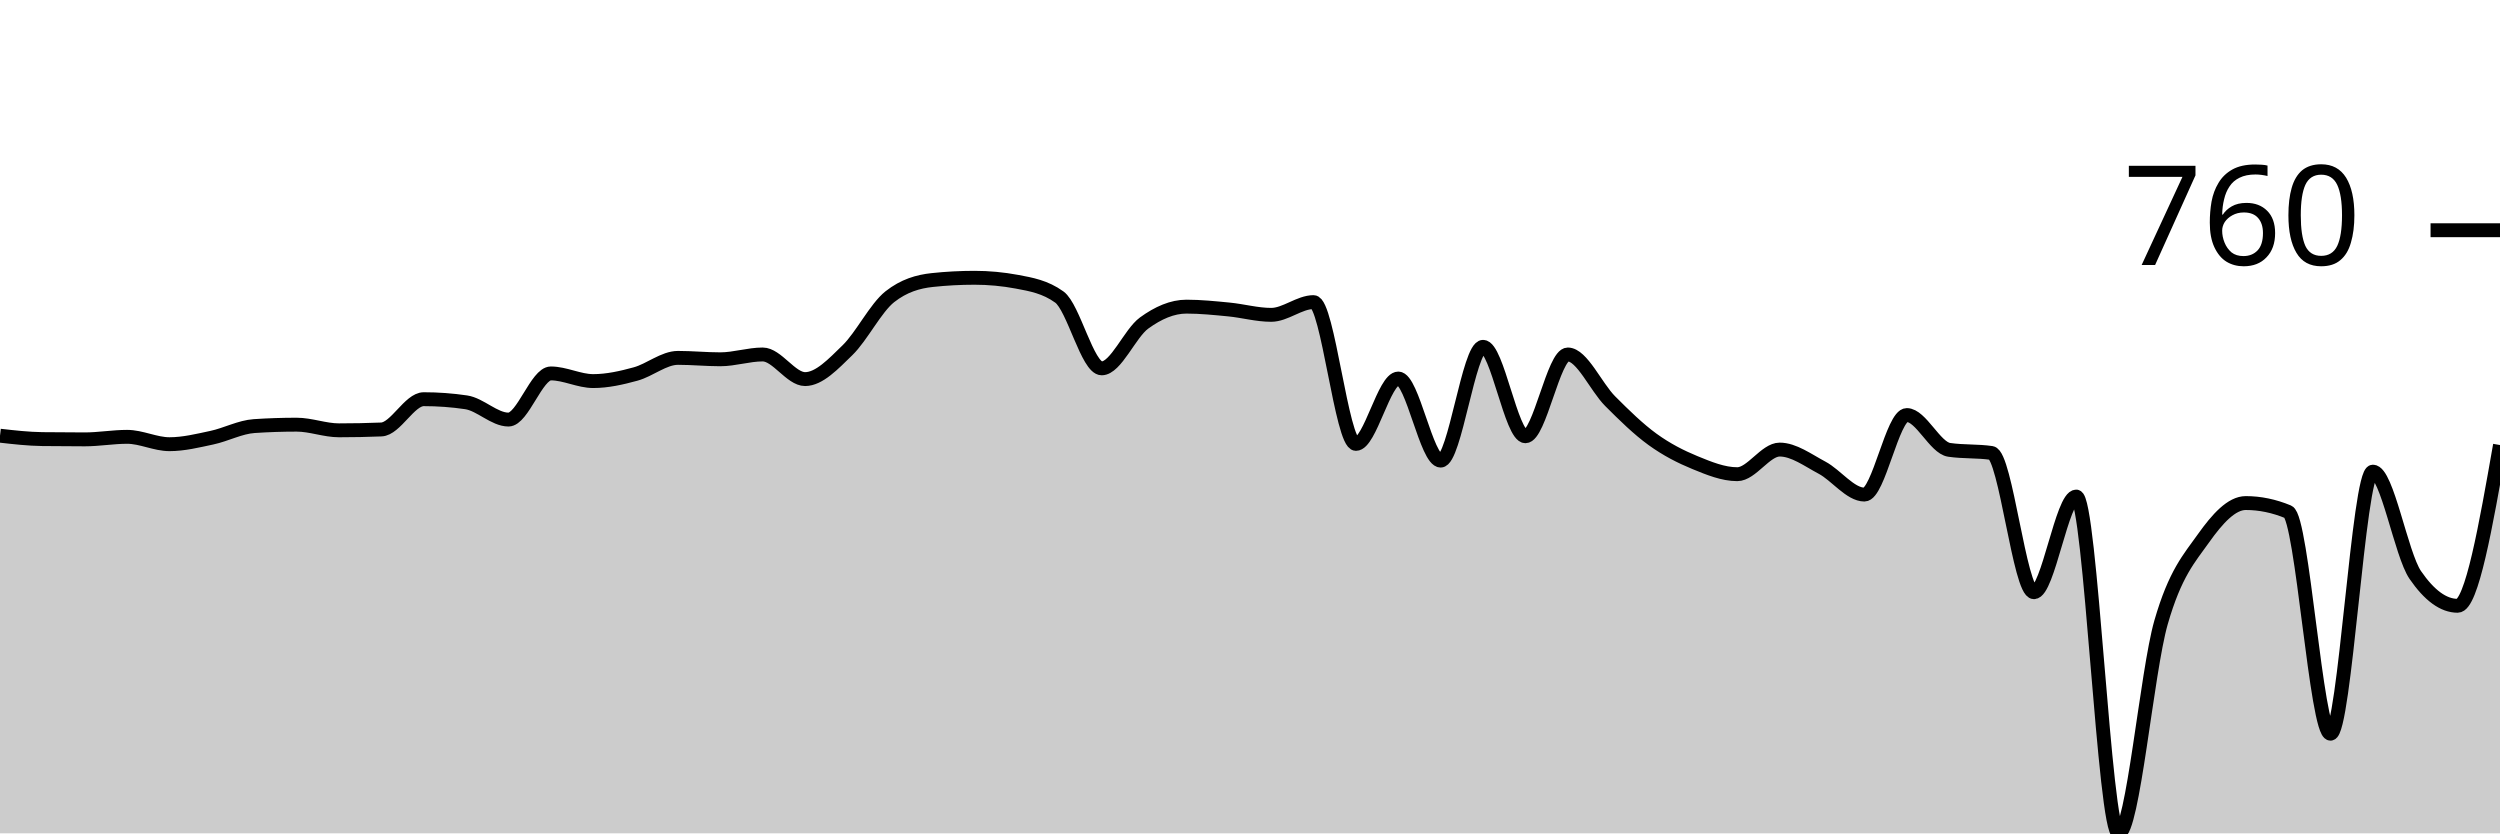
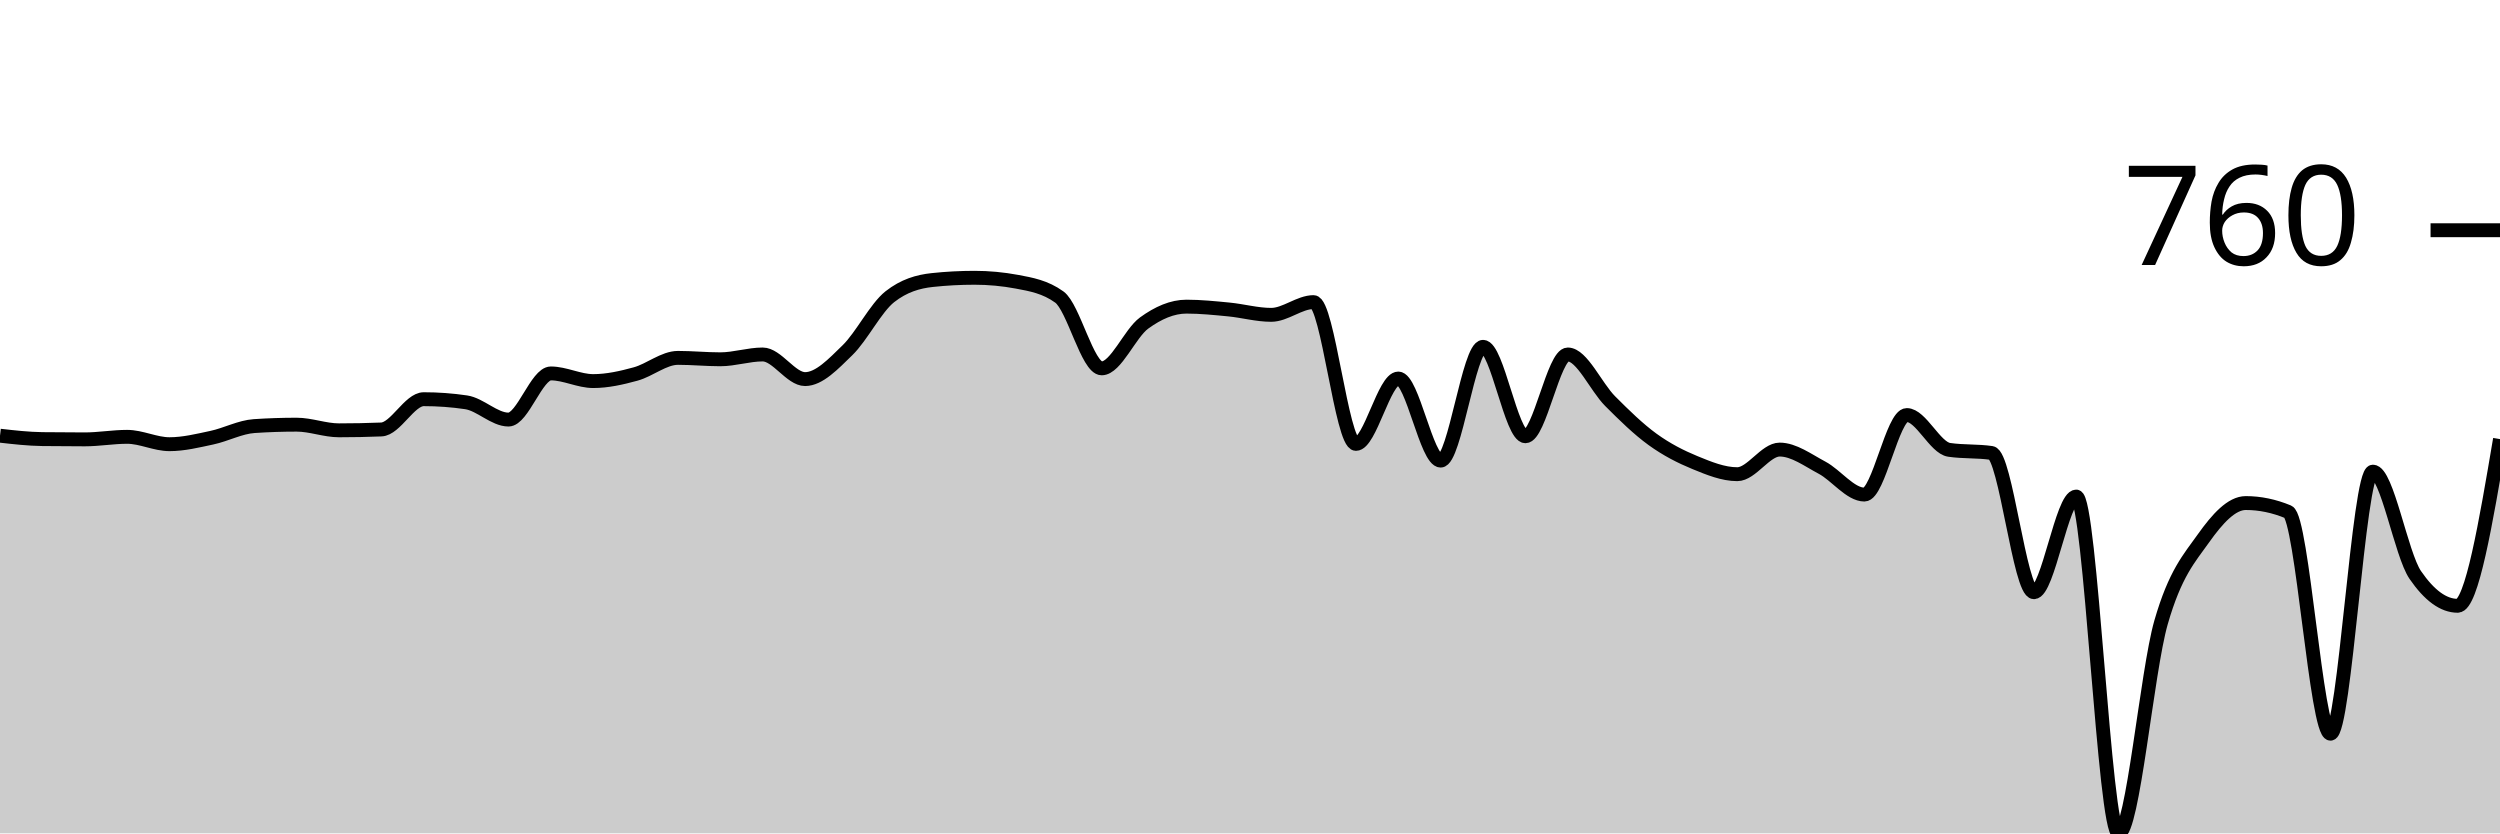
<svg xmlns="http://www.w3.org/2000/svg" viewBox="0 0 180 60">
  <g transform="translate(0,20)">
-     <path class="area" fill="rgba(0, 0, 0, 0.2)" d="M0,11.37C1.017,11.486,2.034,11.601,3.051,11.615C4.068,11.628,5.085,11.635,6.102,11.635C7.119,11.635,8.136,11.452,9.153,11.452C10.169,11.452,11.186,11.982,12.203,11.982C13.22,11.982,14.237,11.73,15.254,11.513C16.271,11.296,17.288,10.745,18.305,10.678C19.322,10.61,20.339,10.576,21.356,10.576C22.373,10.576,23.39,10.983,24.407,10.983C25.424,10.983,26.441,10.963,27.458,10.922C28.475,10.881,29.492,8.742,30.508,8.742C31.525,8.742,32.542,8.816,33.559,8.966C34.576,9.115,35.593,10.209,36.61,10.209C37.627,10.209,38.644,6.887,39.661,6.887C40.678,6.887,41.695,7.438,42.712,7.438C43.729,7.438,44.746,7.207,45.763,6.928C46.78,6.65,47.797,5.767,48.814,5.767C49.831,5.767,50.847,5.869,51.864,5.869C52.881,5.869,53.898,5.522,54.915,5.522C55.932,5.522,56.949,7.295,57.966,7.295C58.983,7.295,60,6.205,61.017,5.217C62.034,4.228,63.051,2.167,64.068,1.365C65.085,0.564,66.102,0.272,67.119,0.163C68.136,0.054,69.153,0,70.169,0C71.186,0,72.203,0.095,73.22,0.285C74.237,0.475,75.254,0.652,76.271,1.386C77.288,2.119,78.305,6.521,79.322,6.521C80.339,6.521,81.356,4.001,82.373,3.26C83.39,2.52,84.407,2.078,85.424,2.078C86.441,2.078,87.458,2.184,88.475,2.282C89.492,2.381,90.508,2.669,91.525,2.669C92.542,2.669,93.559,1.752,94.576,1.752C95.593,1.752,96.61,11.961,97.627,11.961C98.644,11.961,99.661,7.254,100.678,7.254C101.695,7.254,102.712,13.164,103.729,13.164C104.746,13.164,105.763,4.972,106.78,4.972C107.797,4.972,108.814,11.411,109.831,11.411C110.847,11.411,111.864,5.522,112.881,5.522C113.898,5.522,114.915,7.866,115.932,8.884C116.949,9.903,117.966,10.898,118.983,11.635C120,12.372,121.017,12.888,122.034,13.306C123.051,13.724,124.068,14.142,125.085,14.142C126.102,14.142,127.119,12.369,128.136,12.369C129.153,12.369,130.169,13.133,131.186,13.673C132.203,14.213,133.22,15.609,134.237,15.609C135.254,15.609,136.271,9.883,137.288,9.883C138.305,9.883,139.322,12.24,140.339,12.389C141.356,12.539,142.373,12.464,143.39,12.613C144.407,12.763,145.424,22.639,146.441,22.639C147.458,22.639,148.475,15.751,149.492,15.751C150.508,15.751,151.525,40,152.542,40C153.559,40,154.576,28.358,155.593,24.819C156.61,21.28,157.627,20.2,158.644,18.767C159.661,17.334,160.678,16.22,161.695,16.22C162.712,16.22,163.729,16.431,164.746,16.852C165.763,17.273,166.78,32.827,167.797,32.827C168.814,32.827,169.831,13.958,170.847,13.958C171.864,13.958,172.881,19.915,173.898,21.396C174.915,22.877,175.932,23.617,176.949,23.617C177.966,23.617,178.983,17.83,180,12.043L180,40C178.983,40,177.966,40,176.949,40C175.932,40,174.915,40,173.898,40C172.881,40,171.864,40,170.847,40C169.831,40,168.814,40,167.797,40C166.78,40,165.763,40,164.746,40C163.729,40,162.712,40,161.695,40C160.678,40,159.661,40,158.644,40C157.627,40,156.61,40,155.593,40C154.576,40,153.559,40,152.542,40C151.525,40,150.508,40,149.492,40C148.475,40,147.458,40,146.441,40C145.424,40,144.407,40,143.39,40C142.373,40,141.356,40,140.339,40C139.322,40,138.305,40,137.288,40C136.271,40,135.254,40,134.237,40C133.22,40,132.203,40,131.186,40C130.169,40,129.153,40,128.136,40C127.119,40,126.102,40,125.085,40C124.068,40,123.051,40,122.034,40C121.017,40,120,40,118.983,40C117.966,40,116.949,40,115.932,40C114.915,40,113.898,40,112.881,40C111.864,40,110.847,40,109.831,40C108.814,40,107.797,40,106.78,40C105.763,40,104.746,40,103.729,40C102.712,40,101.695,40,100.678,40C99.661,40,98.644,40,97.627,40C96.61,40,95.593,40,94.576,40C93.559,40,92.542,40,91.525,40C90.508,40,89.492,40,88.475,40C87.458,40,86.441,40,85.424,40C84.407,40,83.39,40,82.373,40C81.356,40,80.339,40,79.322,40C78.305,40,77.288,40,76.271,40C75.254,40,74.237,40,73.22,40C72.203,40,71.186,40,70.169,40C69.153,40,68.136,40,67.119,40C66.102,40,65.085,40,64.068,40C63.051,40,62.034,40,61.017,40C60,40,58.983,40,57.966,40C56.949,40,55.932,40,54.915,40C53.898,40,52.881,40,51.864,40C50.847,40,49.831,40,48.814,40C47.797,40,46.78,40,45.763,40C44.746,40,43.729,40,42.712,40C41.695,40,40.678,40,39.661,40C38.644,40,37.627,40,36.61,40C35.593,40,34.576,40,33.559,40C32.542,40,31.525,40,30.508,40C29.492,40,28.475,40,27.458,40C26.441,40,25.424,40,24.407,40C23.39,40,22.373,40,21.356,40C20.339,40,19.322,40,18.305,40C17.288,40,16.271,40,15.254,40C14.237,40,13.22,40,12.203,40C11.186,40,10.169,40,9.153,40C8.136,40,7.119,40,6.102,40C5.085,40,4.068,40,3.051,40C2.034,40,1.017,40,0,40Z" />
-     <path class="line" stroke="black" fill="none" d="M0,11.37C1.017,11.486,2.034,11.601,3.051,11.615C4.068,11.628,5.085,11.635,6.102,11.635C7.119,11.635,8.136,11.452,9.153,11.452C10.169,11.452,11.186,11.982,12.203,11.982C13.22,11.982,14.237,11.73,15.254,11.513C16.271,11.296,17.288,10.745,18.305,10.678C19.322,10.61,20.339,10.576,21.356,10.576C22.373,10.576,23.39,10.983,24.407,10.983C25.424,10.983,26.441,10.963,27.458,10.922C28.475,10.881,29.492,8.742,30.508,8.742C31.525,8.742,32.542,8.816,33.559,8.966C34.576,9.115,35.593,10.209,36.61,10.209C37.627,10.209,38.644,6.887,39.661,6.887C40.678,6.887,41.695,7.438,42.712,7.438C43.729,7.438,44.746,7.207,45.763,6.928C46.78,6.65,47.797,5.767,48.814,5.767C49.831,5.767,50.847,5.869,51.864,5.869C52.881,5.869,53.898,5.522,54.915,5.522C55.932,5.522,56.949,7.295,57.966,7.295C58.983,7.295,60,6.205,61.017,5.217C62.034,4.228,63.051,2.167,64.068,1.365C65.085,0.564,66.102,0.272,67.119,0.163C68.136,0.054,69.153,0,70.169,0C71.186,0,72.203,0.095,73.22,0.285C74.237,0.475,75.254,0.652,76.271,1.386C77.288,2.119,78.305,6.521,79.322,6.521C80.339,6.521,81.356,4.001,82.373,3.26C83.39,2.52,84.407,2.078,85.424,2.078C86.441,2.078,87.458,2.184,88.475,2.282C89.492,2.381,90.508,2.669,91.525,2.669C92.542,2.669,93.559,1.752,94.576,1.752C95.593,1.752,96.61,11.961,97.627,11.961C98.644,11.961,99.661,7.254,100.678,7.254C101.695,7.254,102.712,13.164,103.729,13.164C104.746,13.164,105.763,4.972,106.78,4.972C107.797,4.972,108.814,11.411,109.831,11.411C110.847,11.411,111.864,5.522,112.881,5.522C113.898,5.522,114.915,7.866,115.932,8.884C116.949,9.903,117.966,10.898,118.983,11.635C120,12.372,121.017,12.888,122.034,13.306C123.051,13.724,124.068,14.142,125.085,14.142C126.102,14.142,127.119,12.369,128.136,12.369C129.153,12.369,130.169,13.133,131.186,13.673C132.203,14.213,133.22,15.609,134.237,15.609C135.254,15.609,136.271,9.883,137.288,9.883C138.305,9.883,139.322,12.24,140.339,12.389C141.356,12.539,142.373,12.464,143.39,12.613C144.407,12.763,145.424,22.639,146.441,22.639C147.458,22.639,148.475,15.751,149.492,15.751C150.508,15.751,151.525,40,152.542,40C153.559,40,154.576,28.358,155.593,24.819C156.61,21.28,157.627,20.2,158.644,18.767C159.661,17.334,160.678,16.22,161.695,16.22C162.712,16.22,163.729,16.431,164.746,16.852C165.763,17.273,166.78,32.827,167.797,32.827C168.814,32.827,169.831,13.958,170.847,13.958C171.864,13.958,172.881,19.915,173.898,21.396C174.915,22.877,175.932,23.617,176.949,23.617C177.966,23.617,178.983,17.83,180,12.043" />
+     <path class="area" fill="rgba(0, 0, 0, 0.2)" d="M0,11.37C1.017,11.486,2.034,11.601,3.051,11.615C4.068,11.628,5.085,11.635,6.102,11.635C7.119,11.635,8.136,11.452,9.153,11.452C10.169,11.452,11.186,11.982,12.203,11.982C13.22,11.982,14.237,11.73,15.254,11.513C16.271,11.296,17.288,10.745,18.305,10.678C19.322,10.61,20.339,10.576,21.356,10.576C22.373,10.576,23.39,10.983,24.407,10.983C25.424,10.983,26.441,10.963,27.458,10.922C28.475,10.881,29.492,8.742,30.508,8.742C31.525,8.742,32.542,8.816,33.559,8.966C34.576,9.115,35.593,10.209,36.61,10.209C37.627,10.209,38.644,6.887,39.661,6.887C40.678,6.887,41.695,7.438,42.712,7.438C43.729,7.438,44.746,7.207,45.763,6.928C46.78,6.65,47.797,5.767,48.814,5.767C49.831,5.767,50.847,5.869,51.864,5.869C52.881,5.869,53.898,5.522,54.915,5.522C55.932,5.522,56.949,7.295,57.966,7.295C58.983,7.295,60,6.205,61.017,5.217C62.034,4.228,63.051,2.167,64.068,1.365C65.085,0.564,66.102,0.272,67.119,0.163C68.136,0.054,69.153,0,70.169,0C71.186,0,72.203,0.095,73.22,0.285C74.237,0.475,75.254,0.652,76.271,1.386C77.288,2.119,78.305,6.521,79.322,6.521C80.339,6.521,81.356,4.001,82.373,3.26C83.39,2.52,84.407,2.078,85.424,2.078C86.441,2.078,87.458,2.184,88.475,2.282C89.492,2.381,90.508,2.669,91.525,2.669C92.542,2.669,93.559,1.752,94.576,1.752C95.593,1.752,96.61,11.961,97.627,11.961C98.644,11.961,99.661,7.254,100.678,7.254C101.695,7.254,102.712,13.164,103.729,13.164C104.746,13.164,105.763,4.972,106.78,4.972C107.797,4.972,108.814,11.411,109.831,11.411C110.847,11.411,111.864,5.522,112.881,5.522C113.898,5.522,114.915,7.866,115.932,8.884C116.949,9.903,117.966,10.898,118.983,11.635C120,12.372,121.017,12.888,122.034,13.306C123.051,13.724,124.068,14.142,125.085,14.142C126.102,14.142,127.119,12.369,128.136,12.369C129.153,12.369,130.169,13.133,131.186,13.673C132.203,14.213,133.22,15.609,134.237,15.609C135.254,15.609,136.271,9.883,137.288,9.883C138.305,9.883,139.322,12.24,140.339,12.389C141.356,12.539,142.373,12.464,143.39,12.613C144.407,12.763,145.424,22.639,146.441,22.639C147.458,22.639,148.475,15.751,149.492,15.751C150.508,15.751,151.525,40,152.542,40C153.559,40,154.576,28.358,155.593,24.819C156.61,21.28,157.627,20.2,158.644,18.767C159.661,17.334,160.678,16.22,161.695,16.22C162.712,16.22,163.729,16.431,164.746,16.852C165.763,17.273,166.78,32.827,167.797,32.827C168.814,32.827,169.831,13.958,170.847,13.958C171.864,13.958,172.881,19.915,173.898,21.396C174.915,22.877,175.932,23.617,176.949,23.617C177.966,23.617,178.983,17.616,180,11.615L180,40C178.983,40,177.966,40,176.949,40C175.932,40,174.915,40,173.898,40C172.881,40,171.864,40,170.847,40C169.831,40,168.814,40,167.797,40C166.78,40,165.763,40,164.746,40C163.729,40,162.712,40,161.695,40C160.678,40,159.661,40,158.644,40C157.627,40,156.61,40,155.593,40C154.576,40,153.559,40,152.542,40C151.525,40,150.508,40,149.492,40C148.475,40,147.458,40,146.441,40C145.424,40,144.407,40,143.39,40C142.373,40,141.356,40,140.339,40C139.322,40,138.305,40,137.288,40C136.271,40,135.254,40,134.237,40C133.22,40,132.203,40,131.186,40C130.169,40,129.153,40,128.136,40C127.119,40,126.102,40,125.085,40C124.068,40,123.051,40,122.034,40C121.017,40,120,40,118.983,40C117.966,40,116.949,40,115.932,40C114.915,40,113.898,40,112.881,40C111.864,40,110.847,40,109.831,40C108.814,40,107.797,40,106.78,40C105.763,40,104.746,40,103.729,40C102.712,40,101.695,40,100.678,40C99.661,40,98.644,40,97.627,40C96.61,40,95.593,40,94.576,40C93.559,40,92.542,40,91.525,40C90.508,40,89.492,40,88.475,40C87.458,40,86.441,40,85.424,40C84.407,40,83.39,40,82.373,40C81.356,40,80.339,40,79.322,40C78.305,40,77.288,40,76.271,40C75.254,40,74.237,40,73.22,40C72.203,40,71.186,40,70.169,40C69.153,40,68.136,40,67.119,40C66.102,40,65.085,40,64.068,40C63.051,40,62.034,40,61.017,40C60,40,58.983,40,57.966,40C56.949,40,55.932,40,54.915,40C53.898,40,52.881,40,51.864,40C50.847,40,49.831,40,48.814,40C47.797,40,46.78,40,45.763,40C44.746,40,43.729,40,42.712,40C41.695,40,40.678,40,39.661,40C38.644,40,37.627,40,36.61,40C35.593,40,34.576,40,33.559,40C32.542,40,31.525,40,30.508,40C29.492,40,28.475,40,27.458,40C26.441,40,25.424,40,24.407,40C23.39,40,22.373,40,21.356,40C20.339,40,19.322,40,18.305,40C17.288,40,16.271,40,15.254,40C14.237,40,13.22,40,12.203,40C11.186,40,10.169,40,9.153,40C8.136,40,7.119,40,6.102,40C5.085,40,4.068,40,3.051,40C2.034,40,1.017,40,0,40Z" />
+     <path class="line" stroke="black" fill="none" d="M0,11.37C1.017,11.486,2.034,11.601,3.051,11.615C4.068,11.628,5.085,11.635,6.102,11.635C7.119,11.635,8.136,11.452,9.153,11.452C10.169,11.452,11.186,11.982,12.203,11.982C13.22,11.982,14.237,11.73,15.254,11.513C16.271,11.296,17.288,10.745,18.305,10.678C19.322,10.61,20.339,10.576,21.356,10.576C22.373,10.576,23.39,10.983,24.407,10.983C25.424,10.983,26.441,10.963,27.458,10.922C28.475,10.881,29.492,8.742,30.508,8.742C31.525,8.742,32.542,8.816,33.559,8.966C34.576,9.115,35.593,10.209,36.61,10.209C37.627,10.209,38.644,6.887,39.661,6.887C40.678,6.887,41.695,7.438,42.712,7.438C43.729,7.438,44.746,7.207,45.763,6.928C46.78,6.65,47.797,5.767,48.814,5.767C49.831,5.767,50.847,5.869,51.864,5.869C52.881,5.869,53.898,5.522,54.915,5.522C55.932,5.522,56.949,7.295,57.966,7.295C58.983,7.295,60,6.205,61.017,5.217C62.034,4.228,63.051,2.167,64.068,1.365C65.085,0.564,66.102,0.272,67.119,0.163C68.136,0.054,69.153,0,70.169,0C71.186,0,72.203,0.095,73.22,0.285C74.237,0.475,75.254,0.652,76.271,1.386C77.288,2.119,78.305,6.521,79.322,6.521C80.339,6.521,81.356,4.001,82.373,3.26C83.39,2.52,84.407,2.078,85.424,2.078C86.441,2.078,87.458,2.184,88.475,2.282C89.492,2.381,90.508,2.669,91.525,2.669C92.542,2.669,93.559,1.752,94.576,1.752C95.593,1.752,96.61,11.961,97.627,11.961C98.644,11.961,99.661,7.254,100.678,7.254C101.695,7.254,102.712,13.164,103.729,13.164C104.746,13.164,105.763,4.972,106.78,4.972C107.797,4.972,108.814,11.411,109.831,11.411C110.847,11.411,111.864,5.522,112.881,5.522C113.898,5.522,114.915,7.866,115.932,8.884C116.949,9.903,117.966,10.898,118.983,11.635C120,12.372,121.017,12.888,122.034,13.306C123.051,13.724,124.068,14.142,125.085,14.142C126.102,14.142,127.119,12.369,128.136,12.369C129.153,12.369,130.169,13.133,131.186,13.673C132.203,14.213,133.22,15.609,134.237,15.609C135.254,15.609,136.271,9.883,137.288,9.883C138.305,9.883,139.322,12.24,140.339,12.389C141.356,12.539,142.373,12.464,143.39,12.613C144.407,12.763,145.424,22.639,146.441,22.639C147.458,22.639,148.475,15.751,149.492,15.751C150.508,15.751,151.525,40,152.542,40C153.559,40,154.576,28.358,155.593,24.819C156.61,21.28,157.627,20.2,158.644,18.767C159.661,17.334,160.678,16.22,161.695,16.22C162.712,16.22,163.729,16.431,164.746,16.852C165.763,17.273,166.78,32.827,167.797,32.827C168.814,32.827,169.831,13.958,170.847,13.958C171.864,13.958,172.881,19.915,173.898,21.396C174.915,22.877,175.932,23.617,176.949,23.617C177.966,23.617,178.983,17.616,180,11.615" />
    <path class="axis-ceiling" stroke-width="1" stroke="black" fill="none" d="M175,-3.423L180,-3.423" />
    <text class="axis-ceiling-label" font-family="sans-serif" text-anchor="end" font-size="10px" x="170" y="-0.923">760</text>
  </g>
</svg>
